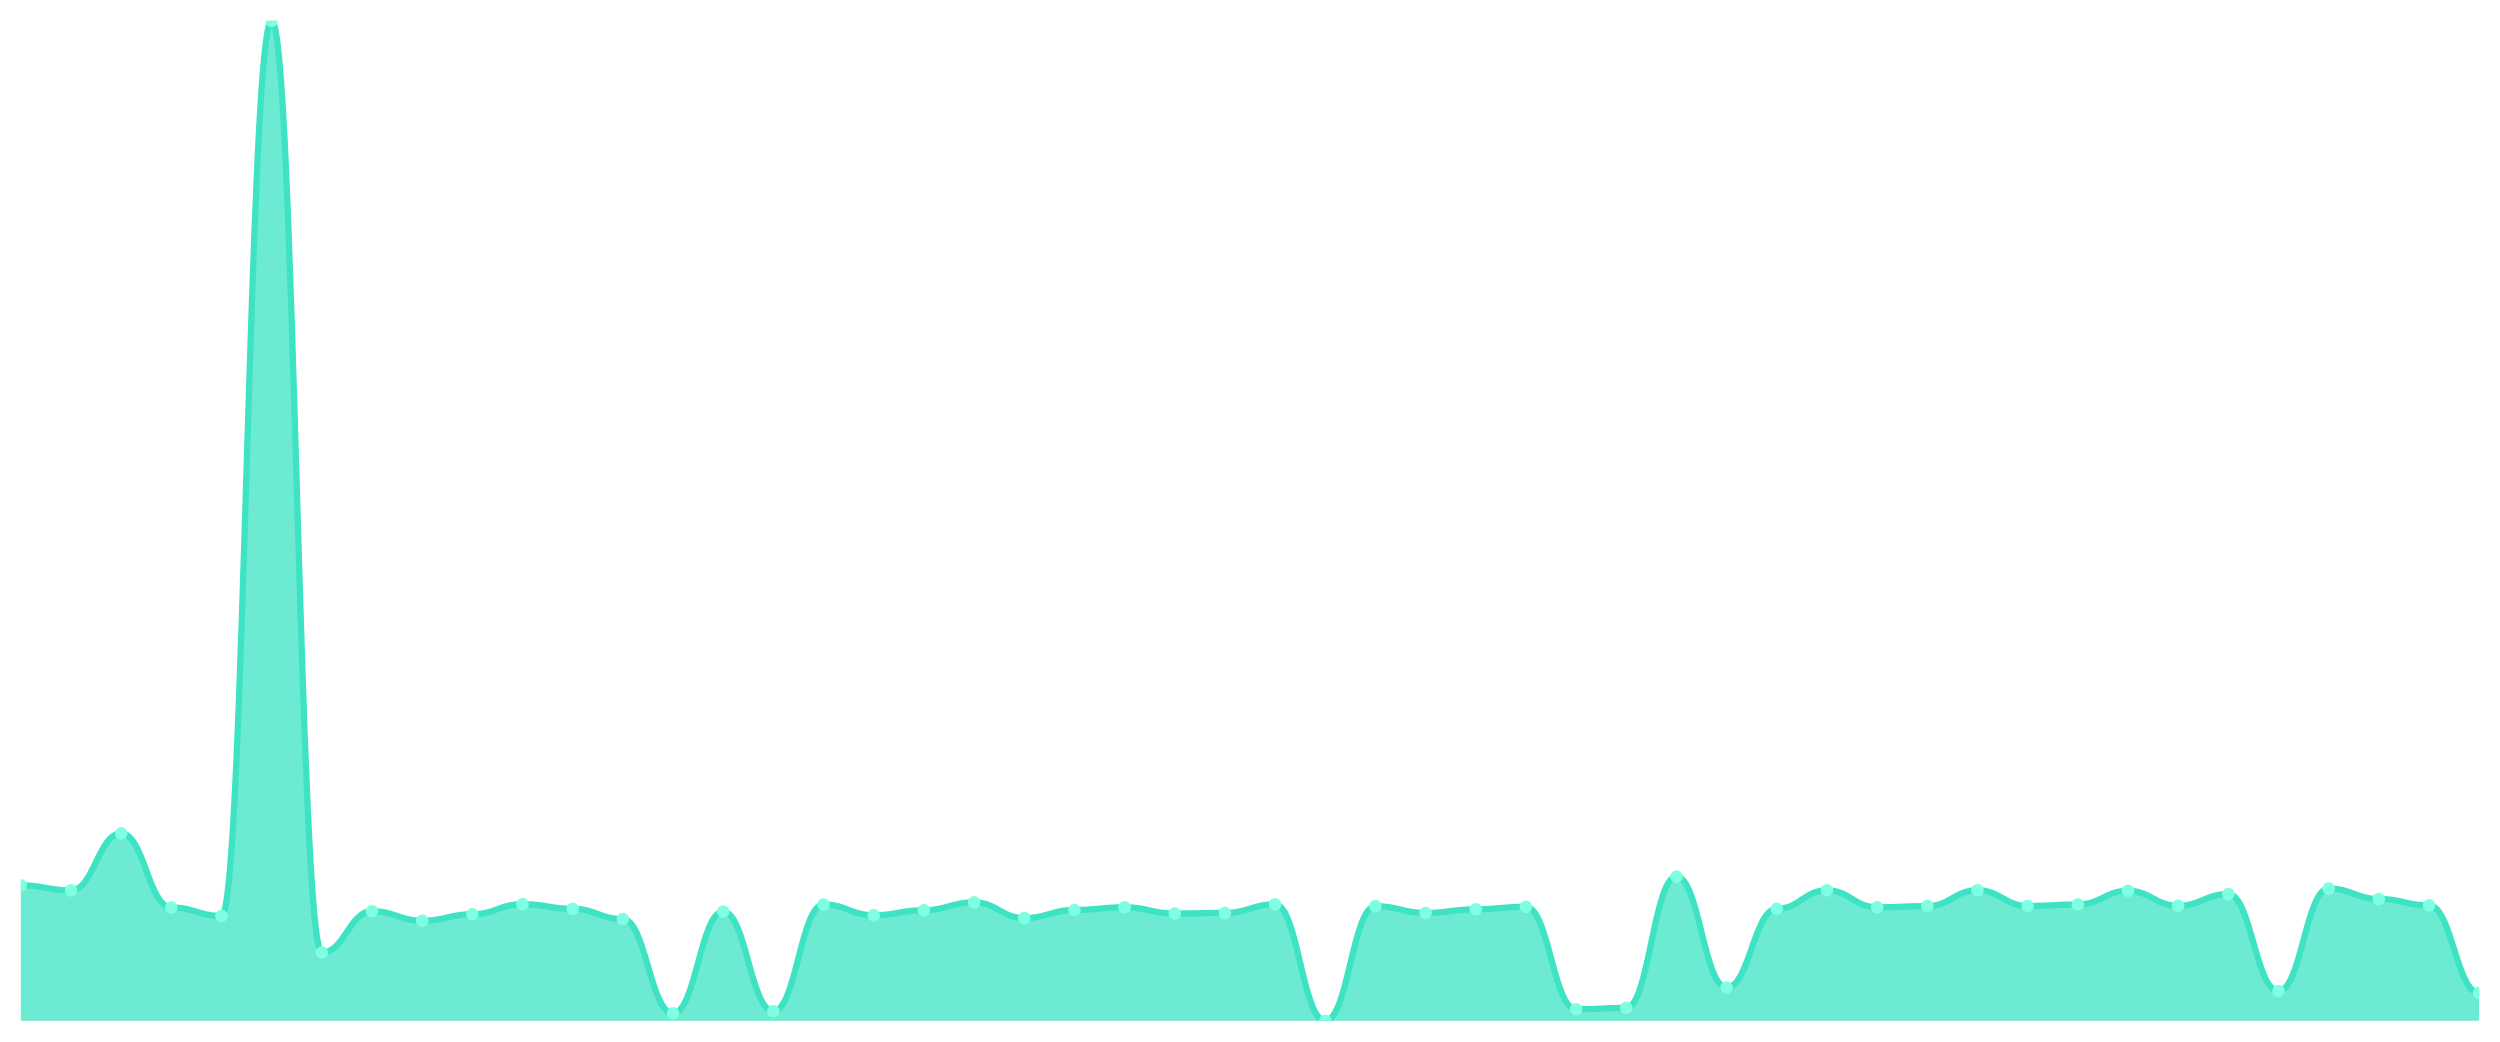
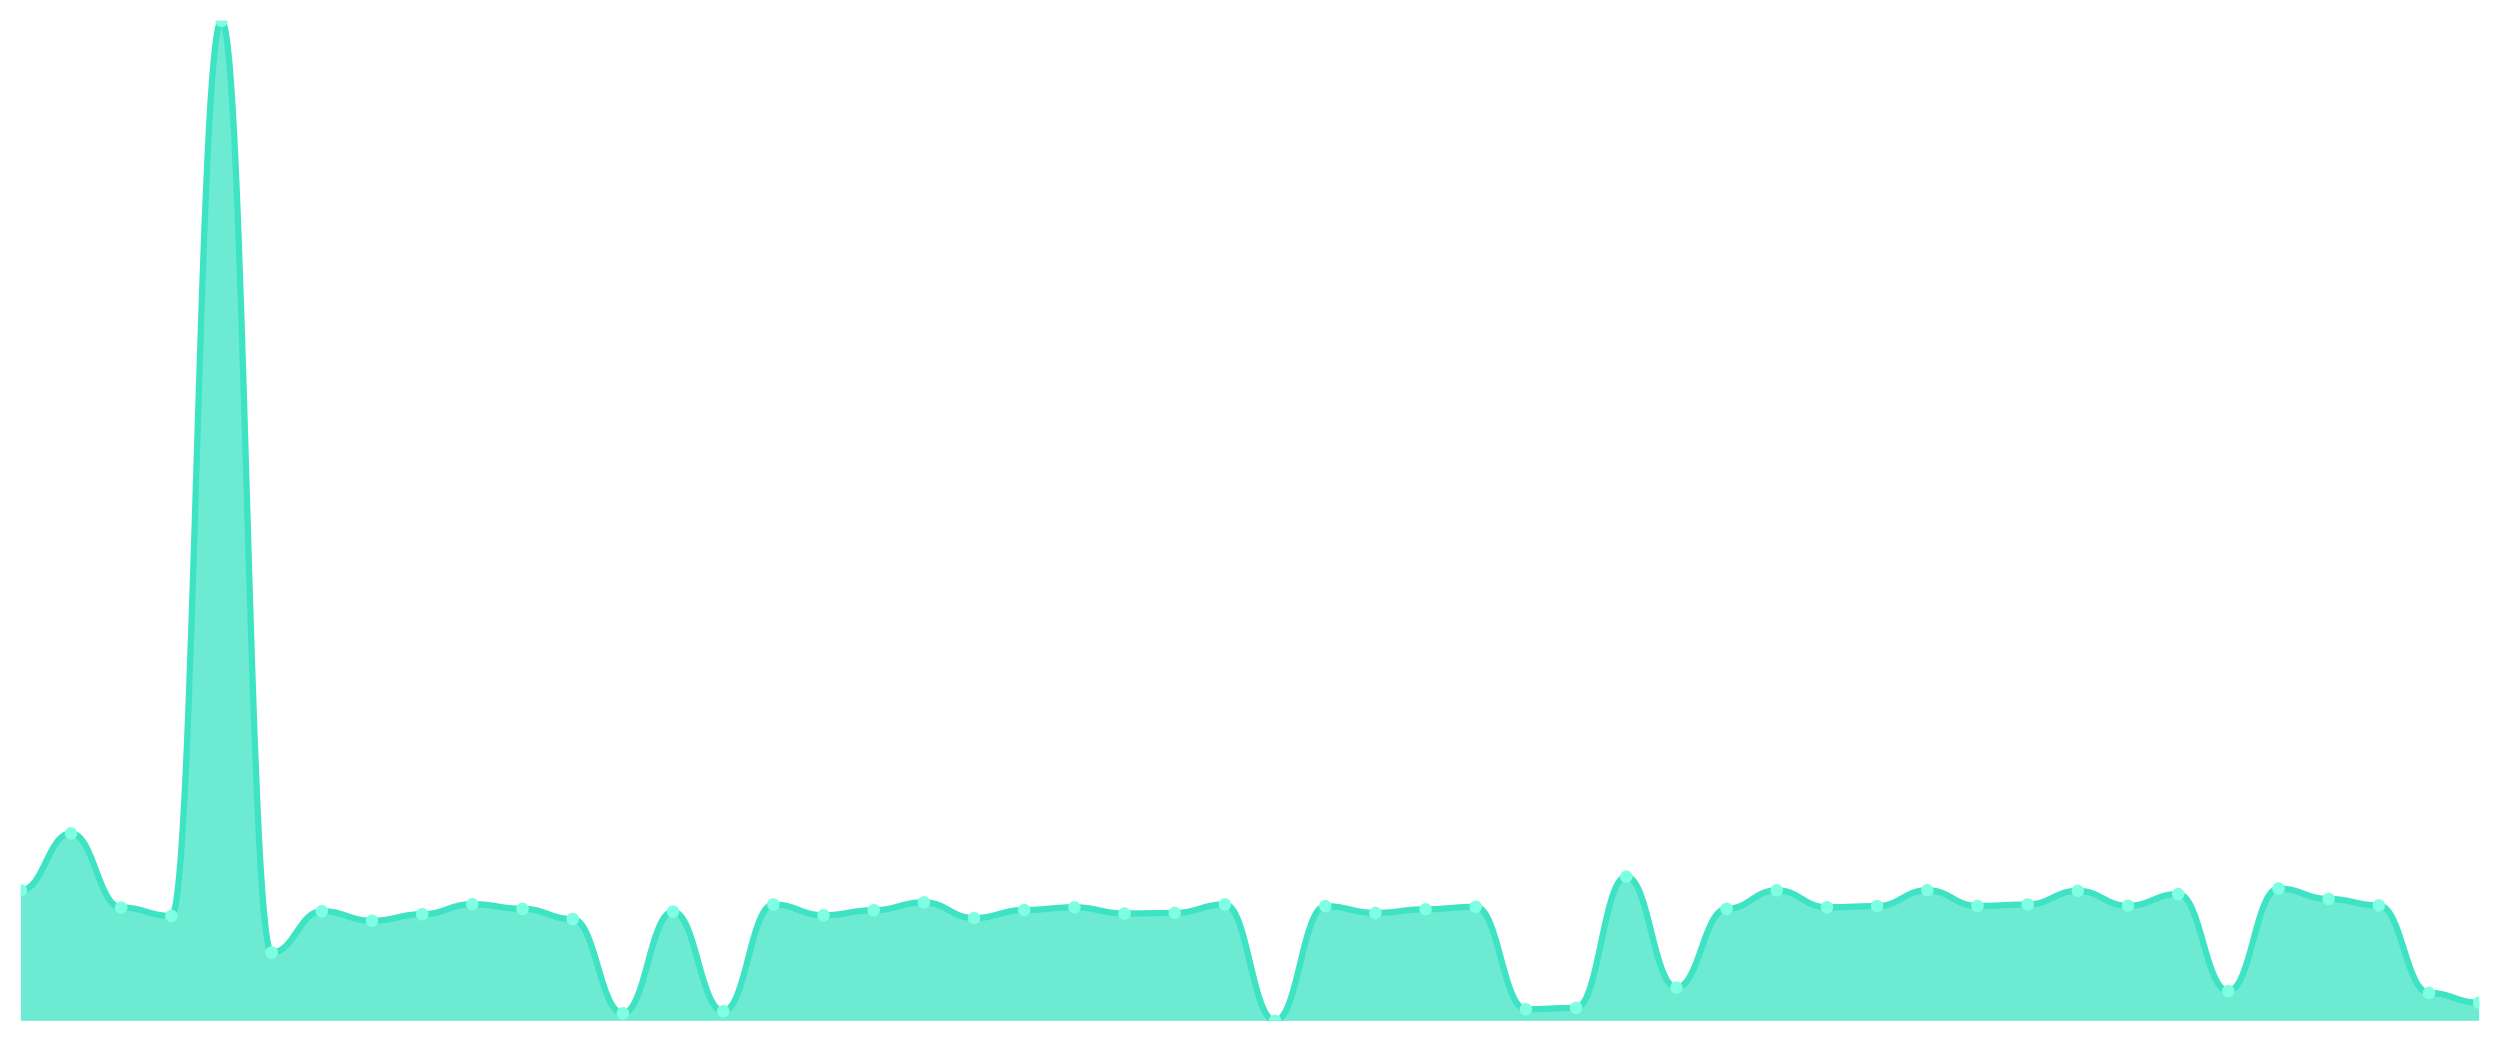
<svg xmlns="http://www.w3.org/2000/svg" viewBox="0 0 1200 500" width="1200" height="500">
  <defs>
    <clipPath id="c">
      <rect x="10" y="10" width="1180" height="480" />
    </clipPath>
  </defs>
  <rect width="1200" height="500" fill="none" />
  <g clip-path="url(#c)">
-     <path d="M 10,490 L 10,424.942 C 20.837,424.942 23.245,427.402 34.082,427.402 C 44.918,427.402 47.327,400.009 58.163,400.009 C 69,400.009 71.408,435.6 82.245,435.6 C 93.082,435.6 95.49,439.651 106.327,439.651 C 117.163,439.651 119.571,10 130.408,10 C 141.245,10 143.653,457.206 154.49,457.206 C 165.327,457.206 167.735,437.385 178.571,437.385 C 189.408,437.385 191.816,441.966 202.653,441.966 C 213.49,441.966 215.898,438.832 226.735,438.832 C 237.571,438.832 239.98,434.009 250.816,434.009 C 261.653,434.009 264.061,436.227 274.898,436.227 C 285.735,436.227 288.143,441.146 298.98,441.146 C 309.816,441.146 312.224,486.383 323.061,486.383 C 333.898,486.383 336.306,437.578 347.143,437.578 C 357.98,437.578 360.388,485.37 371.224,485.37 C 382.061,485.37 384.469,434.154 395.306,434.154 C 406.143,434.154 408.551,439.314 419.388,439.314 C 430.224,439.314 432.633,436.902 443.469,436.902 C 454.306,436.902 456.714,433.141 467.551,433.141 C 478.388,433.141 480.796,440.664 491.633,440.664 C 502.469,440.664 504.878,436.806 515.714,436.806 C 526.551,436.806 528.959,435.504 539.796,435.504 C 550.633,435.504 553.041,438.494 563.878,438.494 C 574.714,438.494 577.122,438.205 587.959,438.205 C 598.796,438.205 601.204,434.105 612.041,434.105 C 622.878,434.105 625.286,490 636.122,490 C 646.959,490 649.367,434.973 660.204,434.973 C 671.041,434.973 673.449,438.205 684.286,438.205 C 695.122,438.205 697.531,436.468 708.367,436.468 C 719.204,436.468 721.612,435.263 732.449,435.263 C 743.286,435.263 745.694,484.454 756.531,484.454 C 767.367,484.454 769.776,483.779 780.612,483.779 C 791.449,483.779 793.857,420.795 804.694,420.795 C 815.531,420.795 817.939,474.037 828.776,474.037 C 839.612,474.037 842.02,436.227 852.857,436.227 C 863.694,436.227 866.102,427.354 876.939,427.354 C 887.776,427.354 890.184,435.504 901.02,435.504 C 911.857,435.504 914.265,434.925 925.102,434.925 C 935.939,434.925 938.347,427.305 949.184,427.305 C 960.02,427.305 962.429,434.877 973.265,434.877 C 984.102,434.877 986.51,434.154 997.347,434.154 C 1008.184,434.154 1010.592,427.595 1021.429,427.595 C 1032.265,427.595 1034.673,434.78 1045.51,434.78 C 1056.347,434.78 1058.755,429.138 1069.592,429.138 C 1080.429,429.138 1082.837,475.725 1093.673,475.725 C 1104.51,475.725 1106.918,426.485 1117.755,426.485 C 1128.592,426.485 1131,431.501 1141.837,431.501 C 1152.673,431.501 1155.082,434.588 1165.918,434.588 C 1176.755,434.588 1179.163,476.593 1190,476.593 L 1190,490 Z" fill="rgba(61,227,195,0.75)" />
-     <path d="M 10,424.942 C 20.837,424.942 23.245,427.402 34.082,427.402 C 44.918,427.402 47.327,400.009 58.163,400.009 C 69,400.009 71.408,435.6 82.245,435.6 C 93.082,435.6 95.49,439.651 106.327,439.651 C 117.163,439.651 119.571,10 130.408,10 C 141.245,10 143.653,457.206 154.49,457.206 C 165.327,457.206 167.735,437.385 178.571,437.385 C 189.408,437.385 191.816,441.966 202.653,441.966 C 213.49,441.966 215.898,438.832 226.735,438.832 C 237.571,438.832 239.98,434.009 250.816,434.009 C 261.653,434.009 264.061,436.227 274.898,436.227 C 285.735,436.227 288.143,441.146 298.98,441.146 C 309.816,441.146 312.224,486.383 323.061,486.383 C 333.898,486.383 336.306,437.578 347.143,437.578 C 357.98,437.578 360.388,485.37 371.224,485.37 C 382.061,485.37 384.469,434.154 395.306,434.154 C 406.143,434.154 408.551,439.314 419.388,439.314 C 430.224,439.314 432.633,436.902 443.469,436.902 C 454.306,436.902 456.714,433.141 467.551,433.141 C 478.388,433.141 480.796,440.664 491.633,440.664 C 502.469,440.664 504.878,436.806 515.714,436.806 C 526.551,436.806 528.959,435.504 539.796,435.504 C 550.633,435.504 553.041,438.494 563.878,438.494 C 574.714,438.494 577.122,438.205 587.959,438.205 C 598.796,438.205 601.204,434.105 612.041,434.105 C 622.878,434.105 625.286,490 636.122,490 C 646.959,490 649.367,434.973 660.204,434.973 C 671.041,434.973 673.449,438.205 684.286,438.205 C 695.122,438.205 697.531,436.468 708.367,436.468 C 719.204,436.468 721.612,435.263 732.449,435.263 C 743.286,435.263 745.694,484.454 756.531,484.454 C 767.367,484.454 769.776,483.779 780.612,483.779 C 791.449,483.779 793.857,420.795 804.694,420.795 C 815.531,420.795 817.939,474.037 828.776,474.037 C 839.612,474.037 842.02,436.227 852.857,436.227 C 863.694,436.227 866.102,427.354 876.939,427.354 C 887.776,427.354 890.184,435.504 901.02,435.504 C 911.857,435.504 914.265,434.925 925.102,434.925 C 935.939,434.925 938.347,427.305 949.184,427.305 C 960.02,427.305 962.429,434.877 973.265,434.877 C 984.102,434.877 986.51,434.154 997.347,434.154 C 1008.184,434.154 1010.592,427.595 1021.429,427.595 C 1032.265,427.595 1034.673,434.78 1045.51,434.78 C 1056.347,434.78 1058.755,429.138 1069.592,429.138 C 1080.429,429.138 1082.837,475.725 1093.673,475.725 C 1104.51,475.725 1106.918,426.485 1117.755,426.485 C 1128.592,426.485 1131,431.501 1141.837,431.501 C 1152.673,431.501 1155.082,434.588 1165.918,434.588 C 1176.755,434.588 1179.163,476.593 1190,476.593" fill="none" stroke="#3de3c3" stroke-width="3" stroke-linecap="round" stroke-linejoin="round" />
-     <circle cx="10" cy="424.942" r="3" fill="#7fffe1" />
-     <circle cx="34.082" cy="427.402" r="3" fill="#7fffe1" />
-     <circle cx="58.163" cy="400.009" r="3" fill="#7fffe1" />
-     <circle cx="82.245" cy="435.6" r="3" fill="#7fffe1" />
-     <circle cx="106.327" cy="439.651" r="3" fill="#7fffe1" />
-     <circle cx="130.408" cy="10" r="3" fill="#7fffe1" />
-     <circle cx="154.49" cy="457.206" r="3" fill="#7fffe1" />
-     <circle cx="178.571" cy="437.385" r="3" fill="#7fffe1" />
-     <circle cx="202.653" cy="441.966" r="3" fill="#7fffe1" />
-     <circle cx="226.735" cy="438.832" r="3" fill="#7fffe1" />
-     <circle cx="250.816" cy="434.009" r="3" fill="#7fffe1" />
-     <circle cx="274.898" cy="436.227" r="3" fill="#7fffe1" />
-     <circle cx="298.98" cy="441.146" r="3" fill="#7fffe1" />
-     <circle cx="323.061" cy="486.383" r="3" fill="#7fffe1" />
-     <circle cx="347.143" cy="437.578" r="3" fill="#7fffe1" />
-     <circle cx="371.224" cy="485.37" r="3" fill="#7fffe1" />
-     <circle cx="395.306" cy="434.154" r="3" fill="#7fffe1" />
-     <circle cx="419.388" cy="439.314" r="3" fill="#7fffe1" />
-     <circle cx="443.469" cy="436.902" r="3" fill="#7fffe1" />
-     <circle cx="467.551" cy="433.141" r="3" fill="#7fffe1" />
-     <circle cx="491.633" cy="440.664" r="3" fill="#7fffe1" />
-     <circle cx="515.714" cy="436.806" r="3" fill="#7fffe1" />
-     <circle cx="539.796" cy="435.504" r="3" fill="#7fffe1" />
-     <circle cx="563.878" cy="438.494" r="3" fill="#7fffe1" />
-     <circle cx="587.959" cy="438.205" r="3" fill="#7fffe1" />
-     <circle cx="612.041" cy="434.105" r="3" fill="#7fffe1" />
-     <circle cx="636.122" cy="490" r="3" fill="#7fffe1" />
-     <circle cx="660.204" cy="434.973" r="3" fill="#7fffe1" />
-     <circle cx="684.286" cy="438.205" r="3" fill="#7fffe1" />
-     <circle cx="708.367" cy="436.468" r="3" fill="#7fffe1" />
-     <circle cx="732.449" cy="435.263" r="3" fill="#7fffe1" />
-     <circle cx="756.531" cy="484.454" r="3" fill="#7fffe1" />
-     <circle cx="780.612" cy="483.779" r="3" fill="#7fffe1" />
-     <circle cx="804.694" cy="420.795" r="3" fill="#7fffe1" />
-     <circle cx="828.776" cy="474.037" r="3" fill="#7fffe1" />
-     <circle cx="852.857" cy="436.227" r="3" fill="#7fffe1" />
-     <circle cx="876.939" cy="427.354" r="3" fill="#7fffe1" />
-     <circle cx="901.02" cy="435.504" r="3" fill="#7fffe1" />
-     <circle cx="925.102" cy="434.925" r="3" fill="#7fffe1" />
-     <circle cx="949.184" cy="427.305" r="3" fill="#7fffe1" />
-     <circle cx="973.265" cy="434.877" r="3" fill="#7fffe1" />
-     <circle cx="997.347" cy="434.154" r="3" fill="#7fffe1" />
-     <circle cx="1021.429" cy="427.595" r="3" fill="#7fffe1" />
-     <circle cx="1045.51" cy="434.78" r="3" fill="#7fffe1" />
-     <circle cx="1069.592" cy="429.138" r="3" fill="#7fffe1" />
-     <circle cx="1093.673" cy="475.725" r="3" fill="#7fffe1" />
-     <circle cx="1117.755" cy="426.485" r="3" fill="#7fffe1" />
-     <circle cx="1141.837" cy="431.501" r="3" fill="#7fffe1" />
-     <circle cx="1165.918" cy="434.588" r="3" fill="#7fffe1" />
-     <circle cx="1190" cy="476.593" r="3" fill="#7fffe1" />
+     <path d="M 10,490 L 10,427.402 C 20.837,427.402 23.245,400.009 34.082,400.009 C 44.918,400.009 47.327,435.6 58.163,435.6 C 69,435.6 71.408,439.651 82.245,439.651 C 93.082,439.651 95.49,10 106.327,10 C 117.163,10 119.571,457.206 130.408,457.206 C 141.245,457.206 143.653,437.385 154.49,437.385 C 165.327,437.385 167.735,441.966 178.571,441.966 C 189.408,441.966 191.816,438.832 202.653,438.832 C 213.49,438.832 215.898,434.009 226.735,434.009 C 237.571,434.009 239.98,436.227 250.816,436.227 C 261.653,436.227 264.061,441.146 274.898,441.146 C 285.735,441.146 288.143,486.383 298.98,486.383 C 309.816,486.383 312.224,437.578 323.061,437.578 C 333.898,437.578 336.306,485.37 347.143,485.37 C 357.98,485.37 360.388,434.154 371.224,434.154 C 382.061,434.154 384.469,439.314 395.306,439.314 C 406.143,439.314 408.551,436.902 419.388,436.902 C 430.224,436.902 432.633,433.141 443.469,433.141 C 454.306,433.141 456.714,440.664 467.551,440.664 C 478.388,440.664 480.796,436.806 491.633,436.806 C 502.469,436.806 504.878,435.504 515.714,435.504 C 526.551,435.504 528.959,438.494 539.796,438.494 C 550.633,438.494 553.041,438.205 563.878,438.205 C 574.714,438.205 577.122,434.105 587.959,434.105 C 598.796,434.105 601.204,490 612.041,490 C 622.878,490 625.286,434.973 636.122,434.973 C 646.959,434.973 649.367,438.205 660.204,438.205 C 671.041,438.205 673.449,436.468 684.286,436.468 C 695.122,436.468 697.531,435.263 708.367,435.263 C 719.204,435.263 721.612,484.454 732.449,484.454 C 743.286,484.454 745.694,483.779 756.531,483.779 C 767.367,483.779 769.776,420.795 780.612,420.795 C 791.449,420.795 793.857,474.037 804.694,474.037 C 815.531,474.037 817.939,436.227 828.776,436.227 C 839.612,436.227 842.02,427.354 852.857,427.354 C 863.694,427.354 866.102,435.504 876.939,435.504 C 887.776,435.504 890.184,434.925 901.02,434.925 C 911.857,434.925 914.265,427.305 925.102,427.305 C 935.939,427.305 938.347,434.877 949.184,434.877 C 960.02,434.877 962.429,434.154 973.265,434.154 C 984.102,434.154 986.51,427.595 997.347,427.595 C 1008.184,427.595 1010.592,434.78 1021.429,434.78 C 1032.265,434.78 1034.673,429.138 1045.51,429.138 C 1056.347,429.138 1058.755,475.725 1069.592,475.725 C 1080.429,475.725 1082.837,426.485 1093.673,426.485 C 1104.51,426.485 1106.918,431.501 1117.755,431.501 C 1128.592,431.501 1131,434.588 1141.837,434.588 C 1152.673,434.588 1155.082,476.593 1165.918,476.593 C 1176.755,476.593 1179.163,481.319 1190,481.319 L 1190,490 Z" fill="rgba(61,227,195,0.75)" />
+     <path d="M 10,427.402 C 20.837,427.402 23.245,400.009 34.082,400.009 C 44.918,400.009 47.327,435.6 58.163,435.6 C 69,435.6 71.408,439.651 82.245,439.651 C 93.082,439.651 95.49,10 106.327,10 C 117.163,10 119.571,457.206 130.408,457.206 C 141.245,457.206 143.653,437.385 154.49,437.385 C 165.327,437.385 167.735,441.966 178.571,441.966 C 189.408,441.966 191.816,438.832 202.653,438.832 C 213.49,438.832 215.898,434.009 226.735,434.009 C 237.571,434.009 239.98,436.227 250.816,436.227 C 261.653,436.227 264.061,441.146 274.898,441.146 C 285.735,441.146 288.143,486.383 298.98,486.383 C 309.816,486.383 312.224,437.578 323.061,437.578 C 333.898,437.578 336.306,485.37 347.143,485.37 C 357.98,485.37 360.388,434.154 371.224,434.154 C 382.061,434.154 384.469,439.314 395.306,439.314 C 406.143,439.314 408.551,436.902 419.388,436.902 C 430.224,436.902 432.633,433.141 443.469,433.141 C 454.306,433.141 456.714,440.664 467.551,440.664 C 478.388,440.664 480.796,436.806 491.633,436.806 C 502.469,436.806 504.878,435.504 515.714,435.504 C 526.551,435.504 528.959,438.494 539.796,438.494 C 550.633,438.494 553.041,438.205 563.878,438.205 C 574.714,438.205 577.122,434.105 587.959,434.105 C 598.796,434.105 601.204,490 612.041,490 C 622.878,490 625.286,434.973 636.122,434.973 C 646.959,434.973 649.367,438.205 660.204,438.205 C 671.041,438.205 673.449,436.468 684.286,436.468 C 695.122,436.468 697.531,435.263 708.367,435.263 C 719.204,435.263 721.612,484.454 732.449,484.454 C 743.286,484.454 745.694,483.779 756.531,483.779 C 767.367,483.779 769.776,420.795 780.612,420.795 C 791.449,420.795 793.857,474.037 804.694,474.037 C 815.531,474.037 817.939,436.227 828.776,436.227 C 839.612,436.227 842.02,427.354 852.857,427.354 C 863.694,427.354 866.102,435.504 876.939,435.504 C 887.776,435.504 890.184,434.925 901.02,434.925 C 911.857,434.925 914.265,427.305 925.102,427.305 C 935.939,427.305 938.347,434.877 949.184,434.877 C 960.02,434.877 962.429,434.154 973.265,434.154 C 984.102,434.154 986.51,427.595 997.347,427.595 C 1008.184,427.595 1010.592,434.78 1021.429,434.78 C 1032.265,434.78 1034.673,429.138 1045.51,429.138 C 1056.347,429.138 1058.755,475.725 1069.592,475.725 C 1080.429,475.725 1082.837,426.485 1093.673,426.485 C 1104.51,426.485 1106.918,431.501 1117.755,431.501 C 1128.592,431.501 1131,434.588 1141.837,434.588 C 1152.673,434.588 1155.082,476.593 1165.918,476.593 C 1176.755,476.593 1179.163,481.319 1190,481.319" fill="none" stroke="#3de3c3" stroke-width="3" stroke-linecap="round" stroke-linejoin="round" />
+     <circle cx="10" cy="427.402" r="3" fill="#7fffe1" />
+     <circle cx="34.082" cy="400.009" r="3" fill="#7fffe1" />
+     <circle cx="58.163" cy="435.6" r="3" fill="#7fffe1" />
+     <circle cx="82.245" cy="439.651" r="3" fill="#7fffe1" />
+     <circle cx="106.327" cy="10" r="3" fill="#7fffe1" />
+     <circle cx="130.408" cy="457.206" r="3" fill="#7fffe1" />
+     <circle cx="154.49" cy="437.385" r="3" fill="#7fffe1" />
+     <circle cx="178.571" cy="441.966" r="3" fill="#7fffe1" />
+     <circle cx="202.653" cy="438.832" r="3" fill="#7fffe1" />
+     <circle cx="226.735" cy="434.009" r="3" fill="#7fffe1" />
+     <circle cx="250.816" cy="436.227" r="3" fill="#7fffe1" />
+     <circle cx="274.898" cy="441.146" r="3" fill="#7fffe1" />
+     <circle cx="298.98" cy="486.383" r="3" fill="#7fffe1" />
+     <circle cx="323.061" cy="437.578" r="3" fill="#7fffe1" />
+     <circle cx="347.143" cy="485.37" r="3" fill="#7fffe1" />
+     <circle cx="371.224" cy="434.154" r="3" fill="#7fffe1" />
+     <circle cx="395.306" cy="439.314" r="3" fill="#7fffe1" />
+     <circle cx="419.388" cy="436.902" r="3" fill="#7fffe1" />
+     <circle cx="443.469" cy="433.141" r="3" fill="#7fffe1" />
+     <circle cx="467.551" cy="440.664" r="3" fill="#7fffe1" />
+     <circle cx="491.633" cy="436.806" r="3" fill="#7fffe1" />
+     <circle cx="515.714" cy="435.504" r="3" fill="#7fffe1" />
+     <circle cx="539.796" cy="438.494" r="3" fill="#7fffe1" />
+     <circle cx="563.878" cy="438.205" r="3" fill="#7fffe1" />
+     <circle cx="587.959" cy="434.105" r="3" fill="#7fffe1" />
+     <circle cx="612.041" cy="490" r="3" fill="#7fffe1" />
+     <circle cx="636.122" cy="434.973" r="3" fill="#7fffe1" />
+     <circle cx="660.204" cy="438.205" r="3" fill="#7fffe1" />
+     <circle cx="684.286" cy="436.468" r="3" fill="#7fffe1" />
+     <circle cx="708.367" cy="435.263" r="3" fill="#7fffe1" />
+     <circle cx="732.449" cy="484.454" r="3" fill="#7fffe1" />
+     <circle cx="756.531" cy="483.779" r="3" fill="#7fffe1" />
+     <circle cx="780.612" cy="420.795" r="3" fill="#7fffe1" />
+     <circle cx="804.694" cy="474.037" r="3" fill="#7fffe1" />
+     <circle cx="828.776" cy="436.227" r="3" fill="#7fffe1" />
+     <circle cx="852.857" cy="427.354" r="3" fill="#7fffe1" />
+     <circle cx="876.939" cy="435.504" r="3" fill="#7fffe1" />
+     <circle cx="901.02" cy="434.925" r="3" fill="#7fffe1" />
+     <circle cx="925.102" cy="427.305" r="3" fill="#7fffe1" />
+     <circle cx="949.184" cy="434.877" r="3" fill="#7fffe1" />
+     <circle cx="973.265" cy="434.154" r="3" fill="#7fffe1" />
+     <circle cx="997.347" cy="427.595" r="3" fill="#7fffe1" />
+     <circle cx="1021.429" cy="434.78" r="3" fill="#7fffe1" />
+     <circle cx="1045.51" cy="429.138" r="3" fill="#7fffe1" />
+     <circle cx="1069.592" cy="475.725" r="3" fill="#7fffe1" />
+     <circle cx="1093.673" cy="426.485" r="3" fill="#7fffe1" />
+     <circle cx="1117.755" cy="431.501" r="3" fill="#7fffe1" />
+     <circle cx="1141.837" cy="434.588" r="3" fill="#7fffe1" />
+     <circle cx="1165.918" cy="476.593" r="3" fill="#7fffe1" />
+     <circle cx="1190" cy="481.319" r="3" fill="#7fffe1" />
  </g>
</svg>
